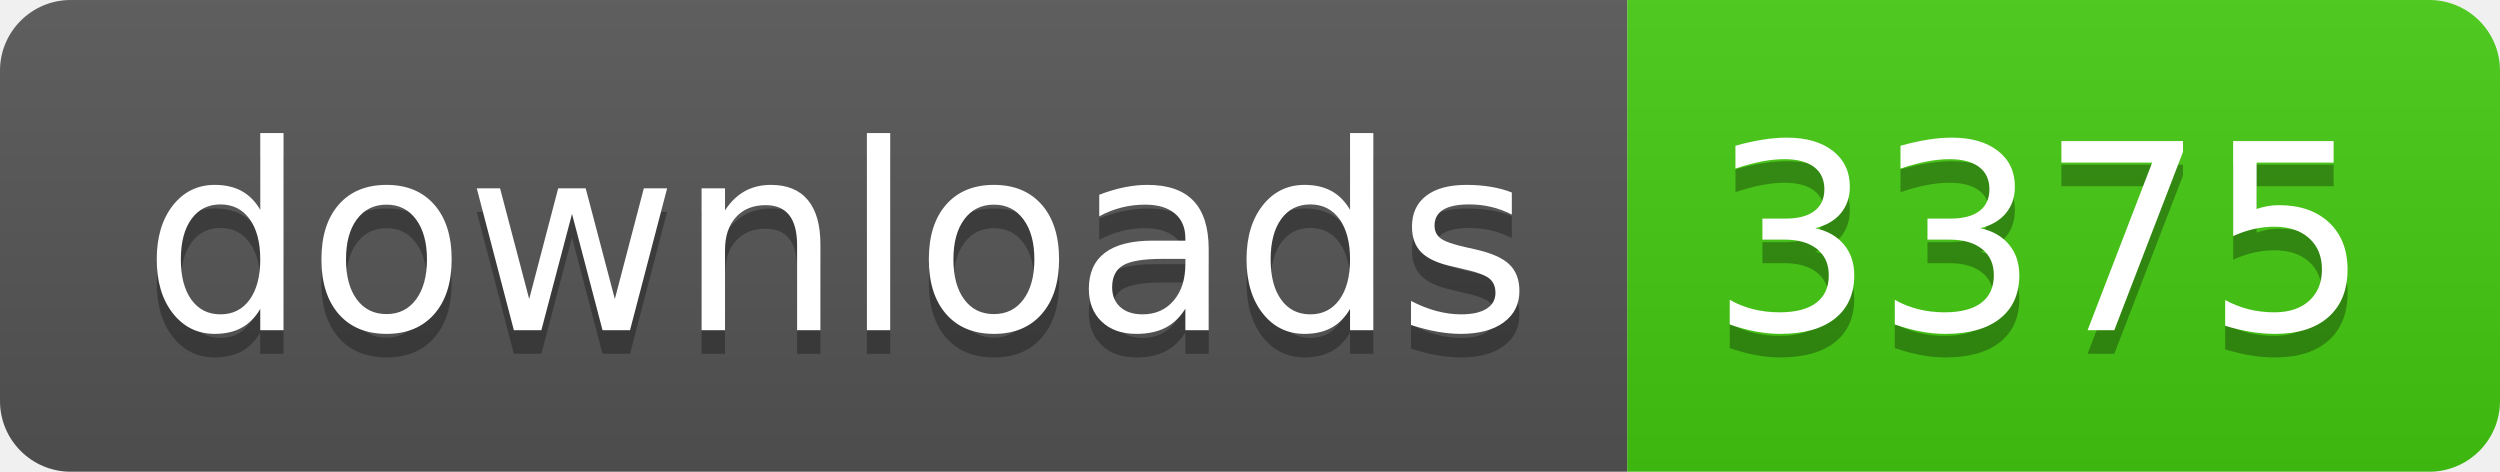
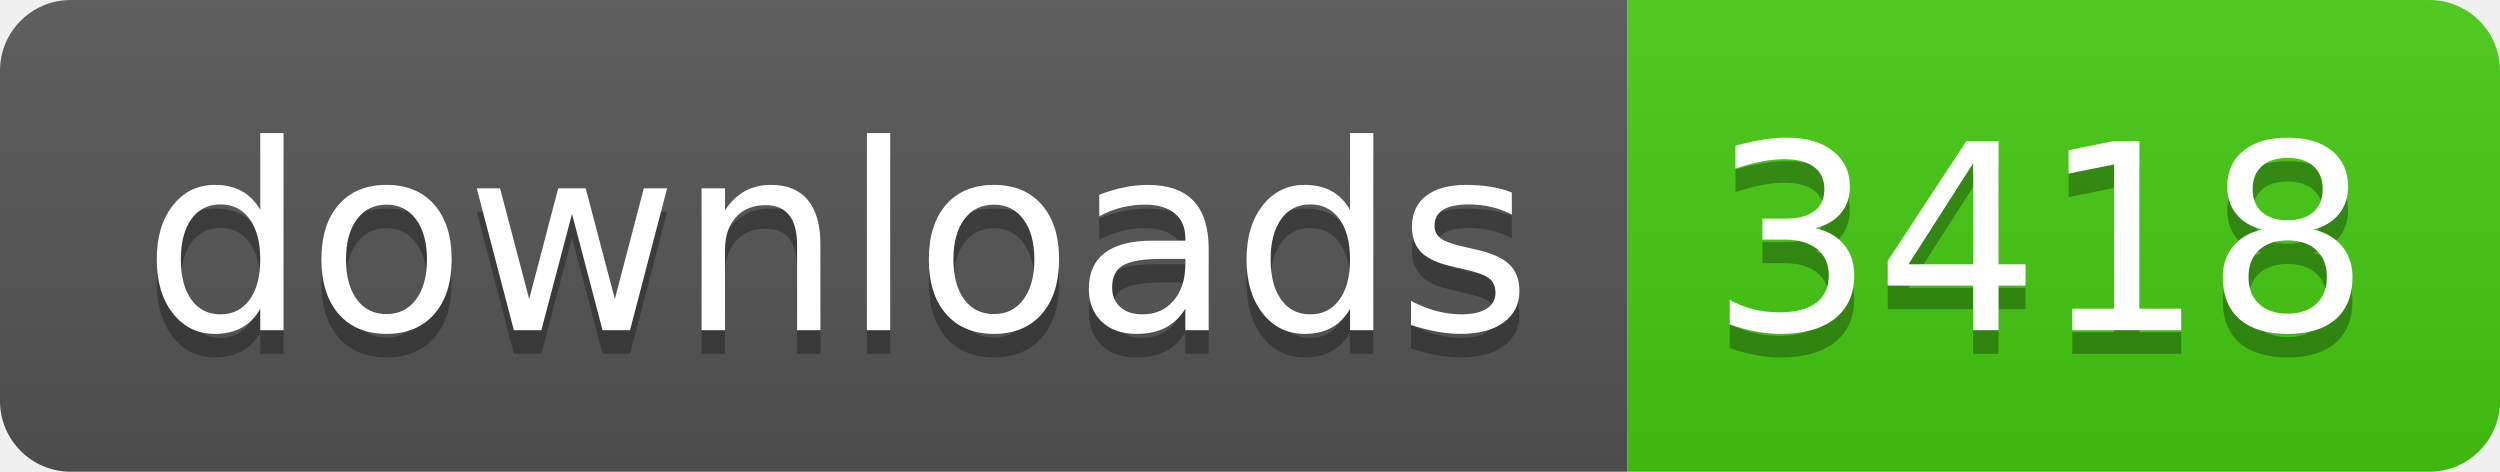
- <svg xmlns="http://www.w3.org/2000/svg" width="106" height="20" role="img" aria-label="downloads: 3375">
+ <svg xmlns="http://www.w3.org/2000/svg" width="106" height="20" role="img" aria-label="downloads: 3418">
  <linearGradient id="s" x2="0" y2="100%">
    <stop offset="0" stop-color="#bbb" stop-opacity=".1" />
    <stop offset="1" stop-opacity=".1" />
  </linearGradient>
  <clipPath id="r">
    <rect width="106" height="20" rx="3" fill="#fff" />
  </clipPath>
  <g clip-path="url(#r)">
    <rect width="69" height="20" fill="#555" />
    <rect x="69" width="37" height="20" fill="#4c1" />
    <rect width="106" height="20" fill="url(#s)" />
  </g>
  <g fill="#fff" text-anchor="middle" font-family="Verdana,Geneva,DejaVu Sans,sans-serif" text-rendering="geometricPrecision" font-size="110">
    <text aria-hidden="true" x="355" y="150" fill="#010101" fill-opacity=".3" transform="scale(.1)" textLength="590">downloads</text>
    <text x="355" y="140" transform="scale(.1)" fill="#fff" textLength="590">downloads</text>
-     <text aria-hidden="true" x="865" y="150" fill="#010101" fill-opacity=".3" transform="scale(.1)" textLength="270">3375</text>
-     <text x="865" y="140" transform="scale(.1)" fill="#fff" textLength="270">3375</text>
+     <text aria-hidden="true" x="865" y="150" fill="#010101" fill-opacity=".3" transform="scale(.1)" textLength="270">3418</text>
+     <text x="865" y="140" transform="scale(.1)" fill="#fff" textLength="270">3418</text>
  </g>
</svg>
